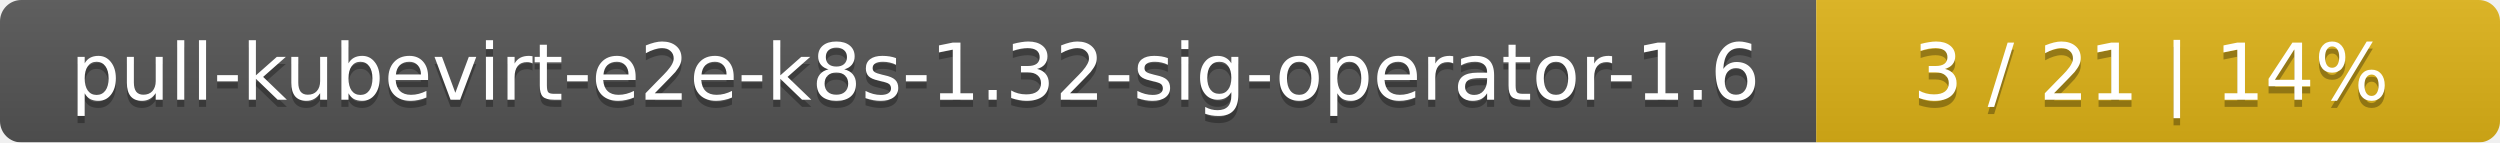
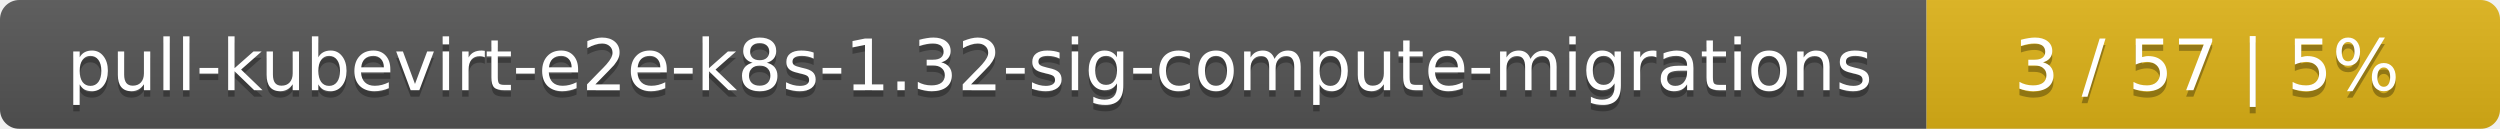
- <svg xmlns="http://www.w3.org/2000/svg" width="351" height="20">
+ <svg xmlns="http://www.w3.org/2000/svg" width="388" height="20">
  <linearGradient id="smooth" x2="0" y2="100%">
    <stop offset="0" stop-color="#bbb" stop-opacity=".1" />
    <stop offset="1" stop-opacity=".1" />
  </linearGradient>
  <mask id="round">
-     <rect width="351" height="20" rx="3" fill="#fff" />
+     <rect width="388" height="20" rx="3" fill="#fff" />
  </mask>
  <g mask="url(#round)">
-     <rect width="255" height="20" fill="#555" />
-     <rect x="255" width="96" height="20" fill="#dfb317" />
-     <rect width="351" height="20" fill="url(#smooth)" />
+     <rect width="299" height="20" fill="#555" />
+     <rect x="299" width="89" height="20" fill="#dfb317" />
+     <rect width="388" height="20" fill="url(#smooth)" />
  </g>
  <g fill="#fff" text-anchor="middle" font-family="DejaVu Sans,Verdana,Geneva,sans-serif" font-size="11">
-     <text x="128.5" y="15" fill="#010101" fill-opacity=".3">pull-kubevirt-e2e-k8s-1.32-sig-operator-1.6</text>
-     <text x="128.5" y="14">pull-kubevirt-e2e-k8s-1.32-sig-operator-1.6</text>
-     <text x="302" y="15" fill="#010101" fill-opacity=".3">3 / 21    |    14%</text>
-     <text x="302" y="14">3 / 21    |    14%</text>
+     <text x="150.5" y="15" fill="#010101" fill-opacity=".3">pull-kubevirt-e2e-k8s-1.32-sig-compute-migrations</text>
+     <text x="150.5" y="14">pull-kubevirt-e2e-k8s-1.32-sig-compute-migrations</text>
+     <text x="342.5" y="15" fill="#010101" fill-opacity=".3">3 / 57    |    5%</text>
+     <text x="342.5" y="14">3 / 57    |    5%</text>
  </g>
</svg>
